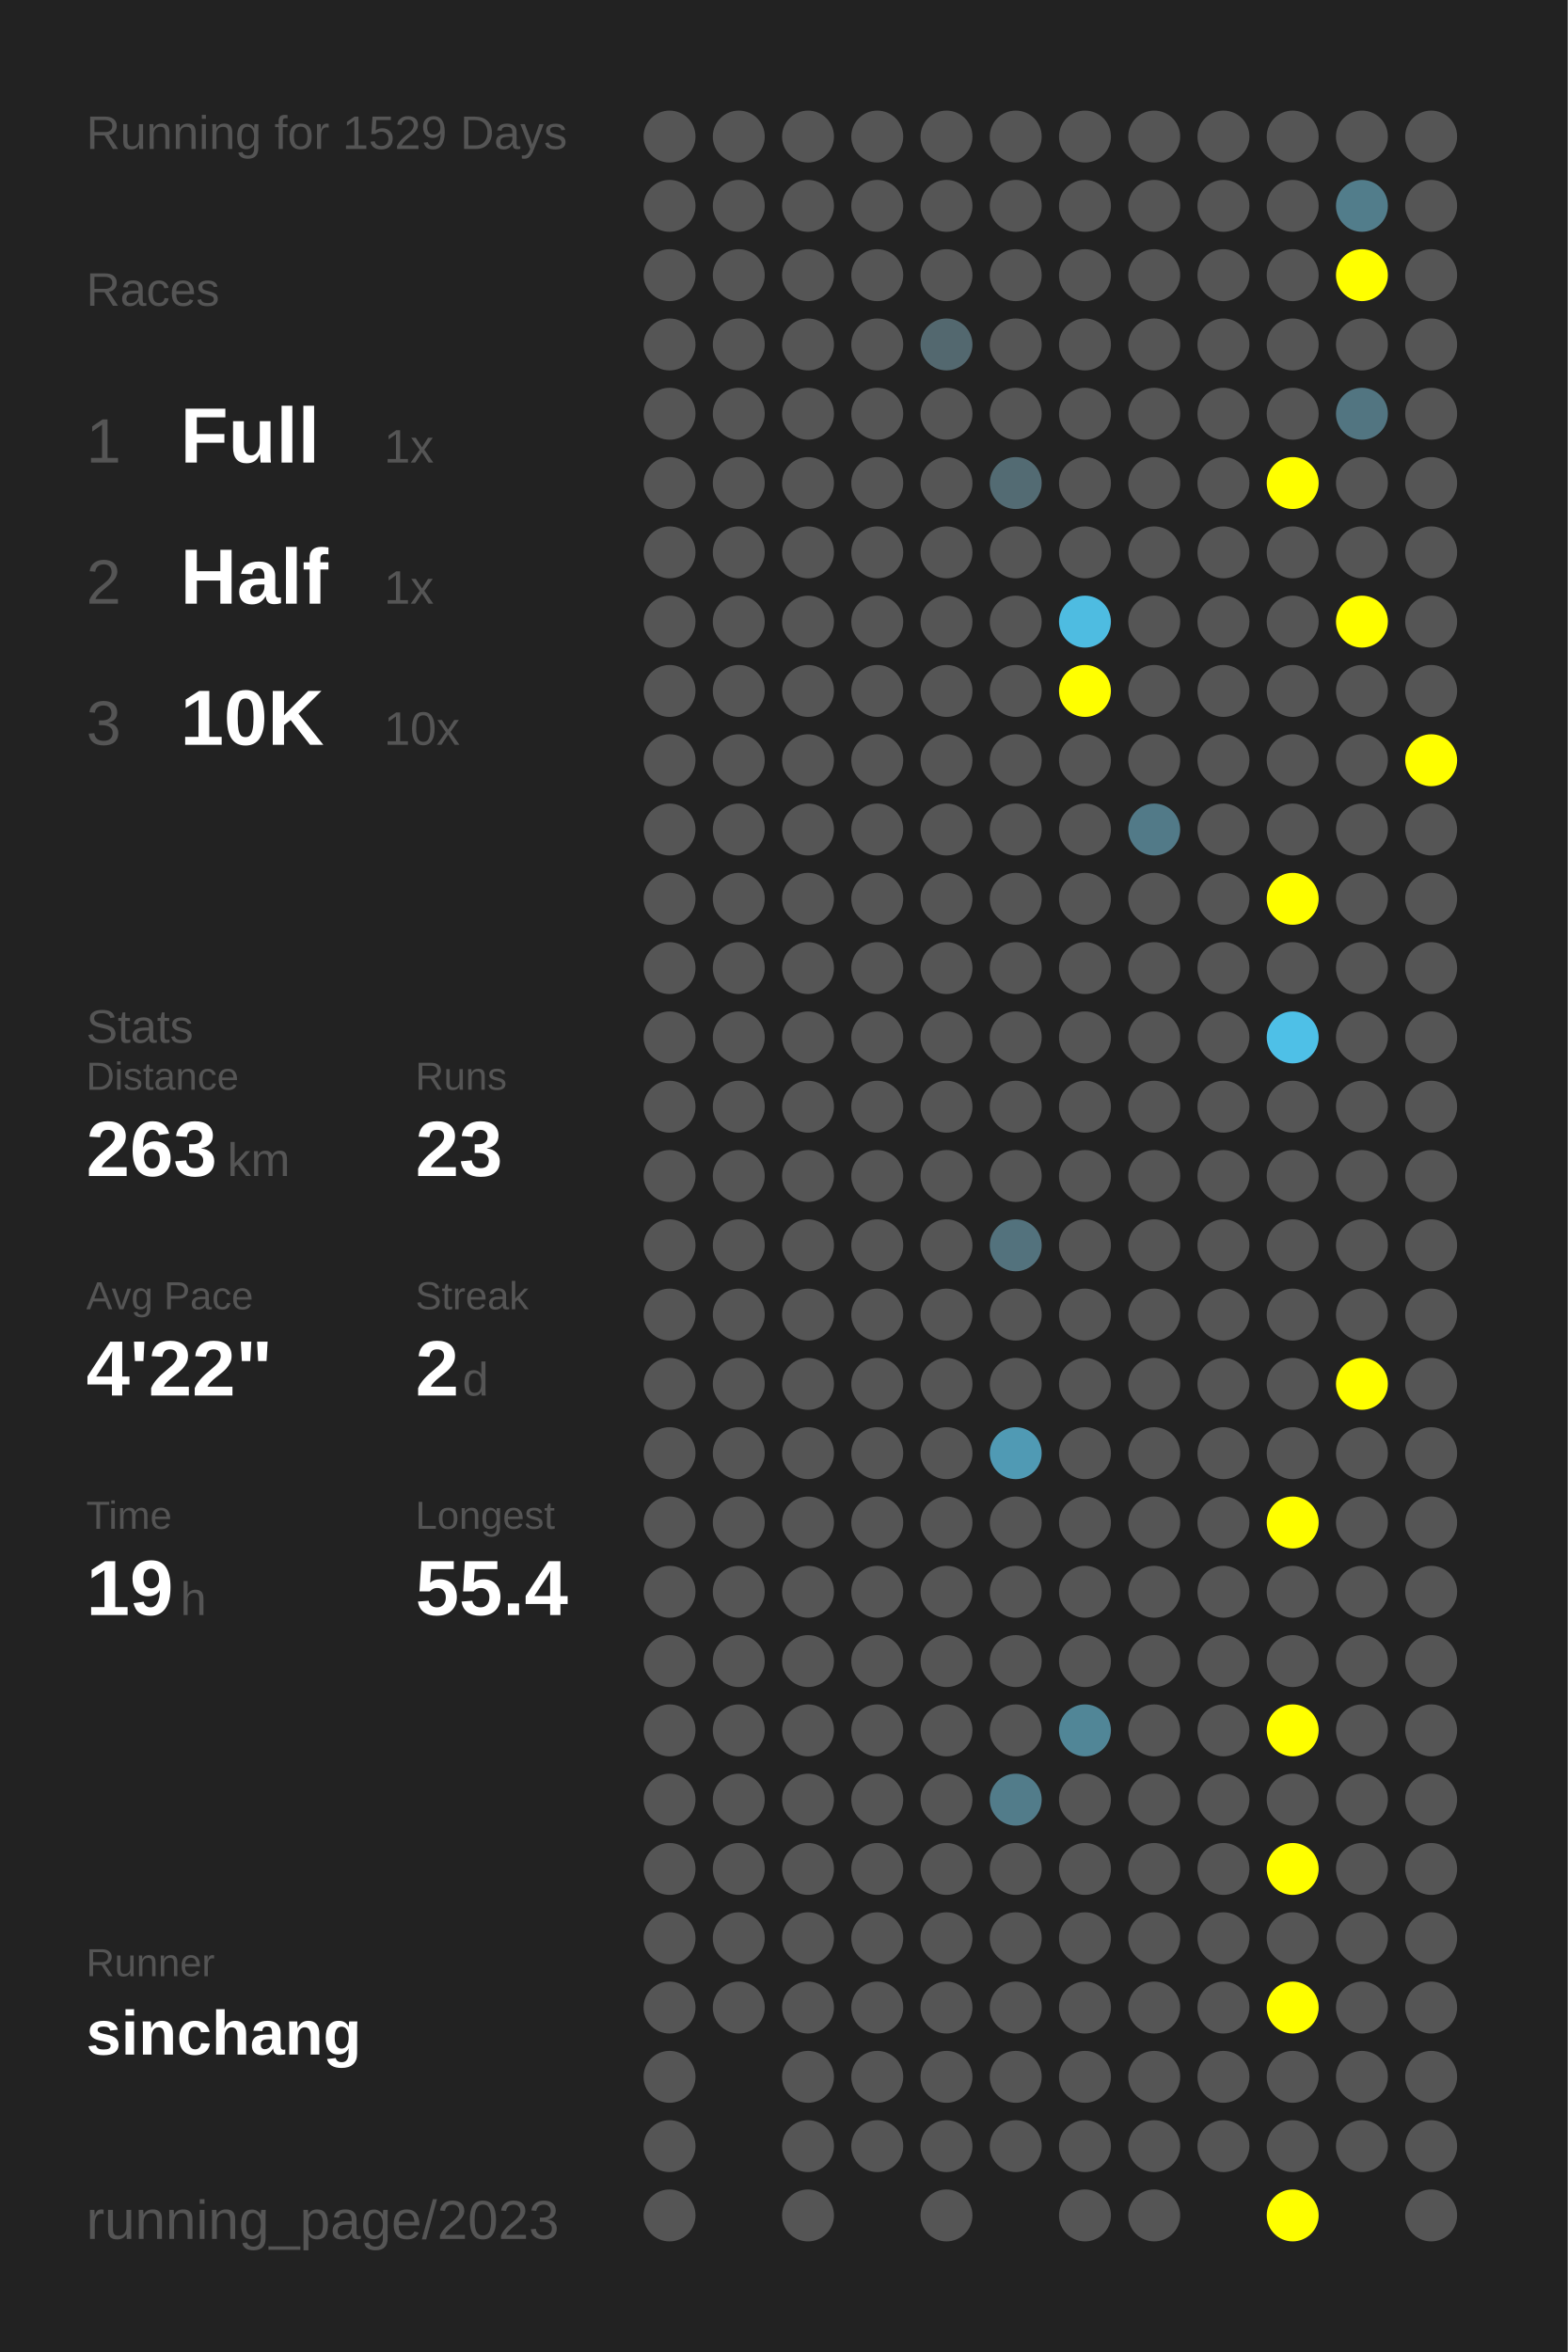
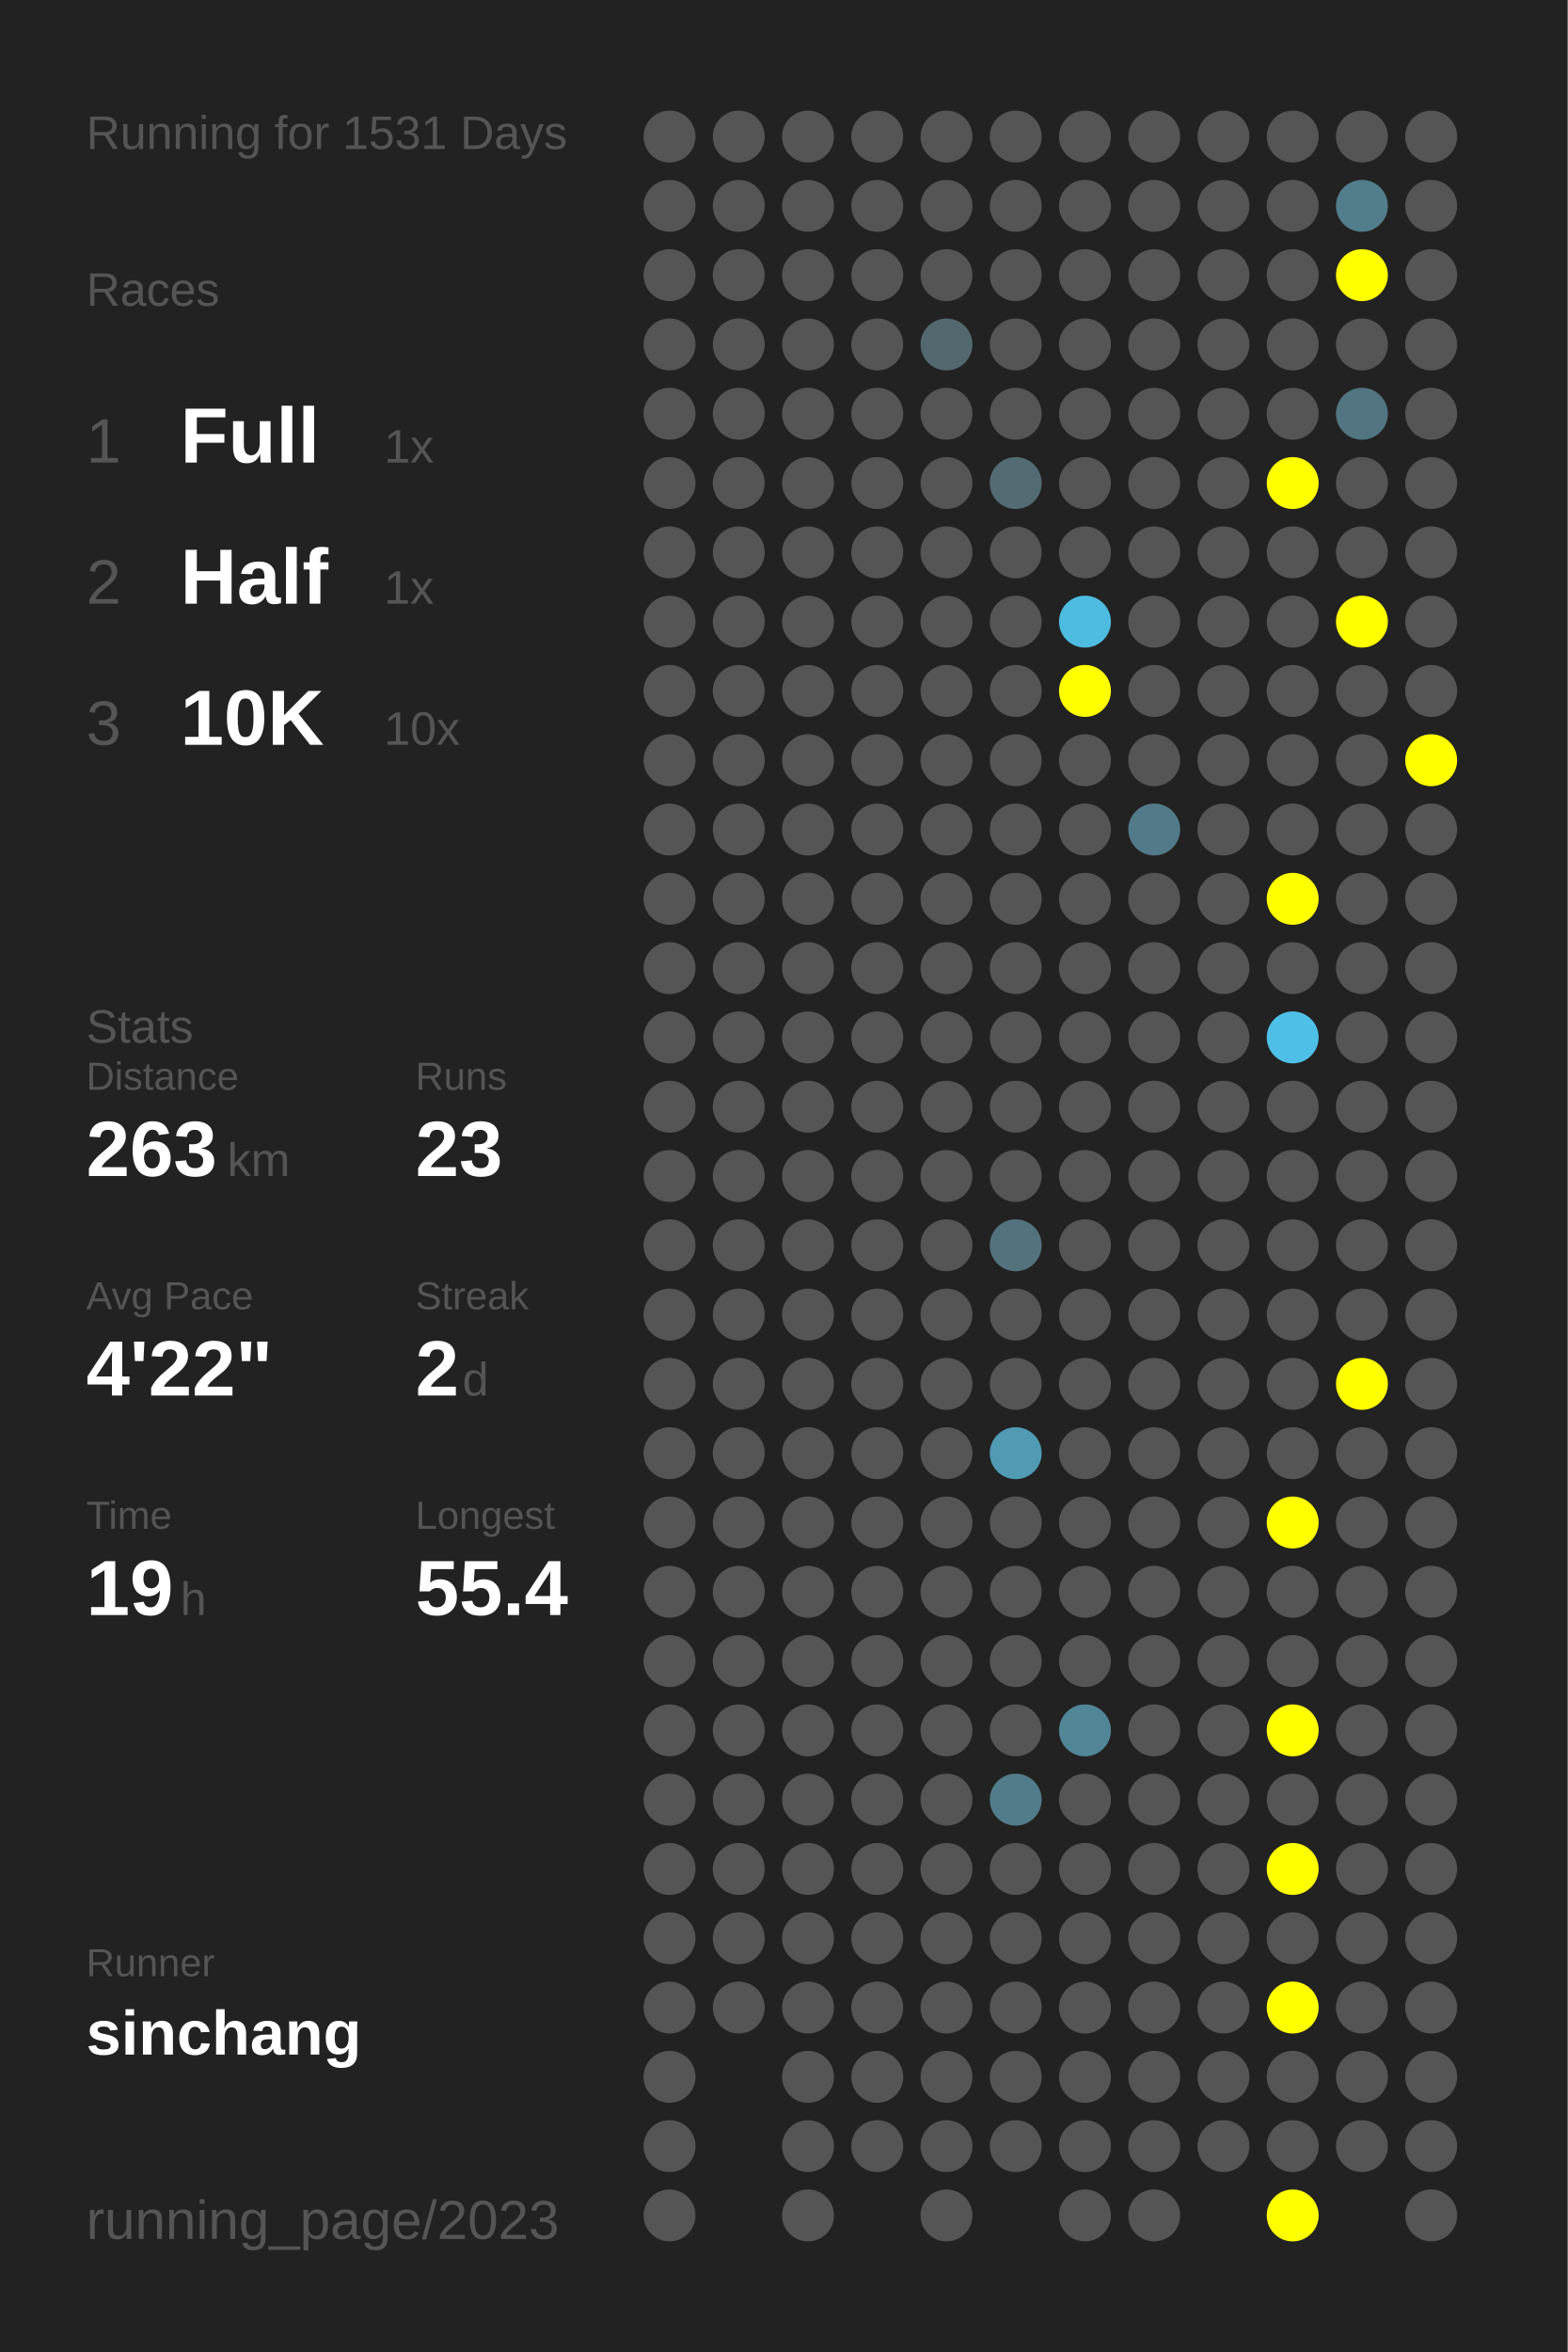
<svg xmlns="http://www.w3.org/2000/svg" baseProfile="full" height="300mm" version="1.1" viewBox="0,0,200,300" width="200mm">
  <defs />
  <rect fill="#222222" height="300" width="200" x="0" y="0" />
-   <text fill="#555555" style="font-size:6px; font-family:Arial;" x="11" y="19">Running for 1529 Days</text>
+   <text fill="#555555" style="font-size:6px; font-family:Arial;" x="11" y="19">Running for 1531 Days</text>
  <text fill="#555555" style="font-size:6px; font-family:Arial;" x="11" y="39">Races</text>
  <text fill="#555555" style="font-size:8px; font-family:Arial;" x="11" y="59">1</text>
  <text fill="#FFFFFF" style="font-size:10px; font-family:Arial; font-weight:bold;" x="23" y="59">Full</text>
  <text fill="#555555" style="font-size:6px; font-family:Arial;" x="49" y="59">1x</text>
  <text fill="#555555" style="font-size:8px; font-family:Arial;" x="11" y="77">2</text>
  <text fill="#FFFFFF" style="font-size:10px; font-family:Arial; font-weight:bold;" x="23" y="77">Half</text>
  <text fill="#555555" style="font-size:6px; font-family:Arial;" x="49" y="77">1x</text>
  <text fill="#555555" style="font-size:8px; font-family:Arial;" x="11" y="95">3</text>
  <text fill="#FFFFFF" style="font-size:10px; font-family:Arial; font-weight:bold;" x="23" y="95">10K</text>
  <text fill="#555555" style="font-size:6px; font-family:Arial;" x="49" y="95">10x</text>
  <text fill="#555555" style="font-size:6px; font-family:Arial;" x="11" y="133">Stats</text>
  <text fill="#555555" style="font-size:5px; font-family:Arial;" x="11" y="139">Distance</text>
  <text fill="#FFFFFF" style="font-size:10px; font-family:Arial; font-weight:bold;" x="11" y="150">263</text>
  <text fill="#555555" style="font-size:6px; font-family:Arial;" x="29" y="150">km</text>
  <text fill="#555555" style="font-size:5px; font-family:Arial;" x="53" y="139">Runs</text>
  <text fill="#FFFFFF" style="font-size:10px; font-family:Arial; font-weight:bold;" x="53" y="150">23</text>
  <text fill="#555555" style="font-size:5px; font-family:Arial;" x="11" y="167">Avg Pace</text>
  <text fill="#FFFFFF" style="font-size:10px; font-family:Arial; font-weight:bold;" x="11" y="178">4'22"</text>
  <text fill="#555555" style="font-size:5px; font-family:Arial;" x="53" y="167">Streak</text>
  <text fill="#FFFFFF" style="font-size:10px; font-family:Arial; font-weight:bold;" x="53" y="178">2</text>
  <text fill="#555555" style="font-size:6px; font-family:Arial;" x="59" y="178">d</text>
  <text fill="#555555" style="font-size:5px; font-family:Arial;" x="11" y="195">Time</text>
  <text fill="#FFFFFF" style="font-size:10px; font-family:Arial; font-weight:bold;" x="11" y="206">19</text>
  <text fill="#555555" style="font-size:6px; font-family:Arial;" x="23" y="206">h</text>
  <text fill="#555555" style="font-size:5px; font-family:Arial;" x="53" y="195">Longest</text>
  <text fill="#FFFFFF" style="font-size:10px; font-family:Arial; font-weight:bold;" x="53" y="206">55.4</text>
  <text fill="#555555" style="font-size:5px; font-family:Arial;" x="11" y="252.065">Runner</text>
  <text fill="#FFFFFF" style="font-size:8px; font-family:Arial; font-weight:bold;" x="11" y="262.065">sinchang</text>
  <text fill="#555555" style="font-size:7px; font-family:Arial;" x="11" y="285.581">running_page/2023</text>
  <circle cx="85.417" cy="17.419" fill="#555555" r="3.312" />
  <circle cx="85.417" cy="26.258" fill="#555555" r="3.312" />
  <circle cx="85.417" cy="35.097" fill="#555555" r="3.312" />
  <circle cx="85.417" cy="43.935" fill="#555555" r="3.312" />
  <circle cx="85.417" cy="52.774" fill="#555555" r="3.312" />
  <circle cx="85.417" cy="61.613" fill="#555555" r="3.312" />
  <circle cx="85.417" cy="70.452" fill="#555555" r="3.312" />
  <circle cx="85.417" cy="79.29" fill="#555555" r="3.312" />
  <circle cx="85.417" cy="88.129" fill="#555555" r="3.312" />
  <circle cx="85.417" cy="96.968" fill="#555555" r="3.312" />
  <circle cx="85.417" cy="105.806" fill="#555555" r="3.312" />
  <circle cx="85.417" cy="114.645" fill="#555555" r="3.312" />
  <circle cx="85.417" cy="123.484" fill="#555555" r="3.312" />
  <circle cx="85.417" cy="132.323" fill="#555555" r="3.312" />
  <circle cx="85.417" cy="141.161" fill="#555555" r="3.312" />
  <circle cx="85.417" cy="150" fill="#555555" r="3.312" />
  <circle cx="85.417" cy="158.839" fill="#555555" r="3.312" />
  <circle cx="85.417" cy="167.677" fill="#555555" r="3.312" />
  <circle cx="85.417" cy="176.516" fill="#555555" r="3.312" />
  <circle cx="85.417" cy="185.355" fill="#555555" r="3.312" />
  <circle cx="85.417" cy="194.194" fill="#555555" r="3.312" />
  <circle cx="85.417" cy="203.032" fill="#555555" r="3.312" />
  <circle cx="85.417" cy="211.871" fill="#555555" r="3.312" />
  <circle cx="85.417" cy="220.71" fill="#555555" r="3.312" />
  <circle cx="85.417" cy="229.548" fill="#555555" r="3.312" />
  <circle cx="85.417" cy="238.387" fill="#555555" r="3.312" />
  <circle cx="85.417" cy="247.226" fill="#555555" r="3.312" />
  <circle cx="85.417" cy="256.065" fill="#555555" r="3.312" />
  <circle cx="85.417" cy="264.903" fill="#555555" r="3.312" />
  <circle cx="85.417" cy="273.742" fill="#555555" r="3.312" />
  <circle cx="85.417" cy="282.581" fill="#555555" r="3.312" />
  <circle cx="94.25" cy="17.419" fill="#555555" r="3.312" />
  <circle cx="94.25" cy="26.258" fill="#555555" r="3.312" />
  <circle cx="94.25" cy="35.097" fill="#555555" r="3.312" />
  <circle cx="94.25" cy="43.935" fill="#555555" r="3.312" />
  <circle cx="94.25" cy="52.774" fill="#555555" r="3.312" />
  <circle cx="94.25" cy="61.613" fill="#555555" r="3.312" />
  <circle cx="94.25" cy="70.452" fill="#555555" r="3.312" />
  <circle cx="94.25" cy="79.29" fill="#555555" r="3.312" />
  <circle cx="94.25" cy="88.129" fill="#555555" r="3.312" />
  <circle cx="94.25" cy="96.968" fill="#555555" r="3.312" />
  <circle cx="94.25" cy="105.806" fill="#555555" r="3.312" />
  <circle cx="94.25" cy="114.645" fill="#555555" r="3.312" />
  <circle cx="94.25" cy="123.484" fill="#555555" r="3.312" />
  <circle cx="94.25" cy="132.323" fill="#555555" r="3.312" />
  <circle cx="94.25" cy="141.161" fill="#555555" r="3.312" />
  <circle cx="94.25" cy="150" fill="#555555" r="3.312" />
  <circle cx="94.25" cy="158.839" fill="#555555" r="3.312" />
  <circle cx="94.25" cy="167.677" fill="#555555" r="3.312" />
  <circle cx="94.25" cy="176.516" fill="#555555" r="3.312" />
  <circle cx="94.25" cy="185.355" fill="#555555" r="3.312" />
  <circle cx="94.25" cy="194.194" fill="#555555" r="3.312" />
  <circle cx="94.25" cy="203.032" fill="#555555" r="3.312" />
  <circle cx="94.25" cy="211.871" fill="#555555" r="3.312" />
  <circle cx="94.25" cy="220.71" fill="#555555" r="3.312" />
  <circle cx="94.25" cy="229.548" fill="#555555" r="3.312" />
  <circle cx="94.25" cy="238.387" fill="#555555" r="3.312" />
  <circle cx="94.25" cy="247.226" fill="#555555" r="3.312" />
  <circle cx="94.25" cy="256.065" fill="#555555" r="3.312" />
  <circle cx="103.083" cy="17.419" fill="#555555" r="3.312" />
  <circle cx="103.083" cy="26.258" fill="#555555" r="3.312" />
  <circle cx="103.083" cy="35.097" fill="#555555" r="3.312" />
  <circle cx="103.083" cy="43.935" fill="#555555" r="3.312" />
  <circle cx="103.083" cy="52.774" fill="#555555" r="3.312" />
  <circle cx="103.083" cy="61.613" fill="#555555" r="3.312" />
  <circle cx="103.083" cy="70.452" fill="#555555" r="3.312" />
  <circle cx="103.083" cy="79.29" fill="#555555" r="3.312" />
  <circle cx="103.083" cy="88.129" fill="#555555" r="3.312" />
  <circle cx="103.083" cy="96.968" fill="#555555" r="3.312" />
  <circle cx="103.083" cy="105.806" fill="#555555" r="3.312" />
  <circle cx="103.083" cy="114.645" fill="#555555" r="3.312" />
  <circle cx="103.083" cy="123.484" fill="#555555" r="3.312" />
  <circle cx="103.083" cy="132.323" fill="#555555" r="3.312" />
  <circle cx="103.083" cy="141.161" fill="#555555" r="3.312" />
  <circle cx="103.083" cy="150" fill="#555555" r="3.312" />
  <circle cx="103.083" cy="158.839" fill="#555555" r="3.312" />
  <circle cx="103.083" cy="167.677" fill="#555555" r="3.312" />
  <circle cx="103.083" cy="176.516" fill="#555555" r="3.312" />
  <circle cx="103.083" cy="185.355" fill="#555555" r="3.312" />
  <circle cx="103.083" cy="194.194" fill="#555555" r="3.312" />
  <circle cx="103.083" cy="203.032" fill="#555555" r="3.312" />
  <circle cx="103.083" cy="211.871" fill="#555555" r="3.312" />
  <circle cx="103.083" cy="220.71" fill="#555555" r="3.312" />
  <circle cx="103.083" cy="229.548" fill="#555555" r="3.312" />
  <circle cx="103.083" cy="238.387" fill="#555555" r="3.312" />
  <circle cx="103.083" cy="247.226" fill="#555555" r="3.312" />
  <circle cx="103.083" cy="256.065" fill="#555555" r="3.312" />
  <circle cx="103.083" cy="264.903" fill="#555555" r="3.312" />
  <circle cx="103.083" cy="273.742" fill="#555555" r="3.312" />
  <circle cx="103.083" cy="282.581" fill="#555555" r="3.312" />
  <circle cx="111.917" cy="17.419" fill="#555555" r="3.312" />
  <circle cx="111.917" cy="26.258" fill="#555555" r="3.312" />
  <circle cx="111.917" cy="35.097" fill="#555555" r="3.312" />
  <circle cx="111.917" cy="43.935" fill="#555555" r="3.312" />
  <circle cx="111.917" cy="52.774" fill="#555555" r="3.312" />
  <circle cx="111.917" cy="61.613" fill="#555555" r="3.312" />
  <circle cx="111.917" cy="70.452" fill="#555555" r="3.312" />
  <circle cx="111.917" cy="79.29" fill="#555555" r="3.312" />
  <circle cx="111.917" cy="88.129" fill="#555555" r="3.312" />
  <circle cx="111.917" cy="96.968" fill="#555555" r="3.312" />
  <circle cx="111.917" cy="105.806" fill="#555555" r="3.312" />
  <circle cx="111.917" cy="114.645" fill="#555555" r="3.312" />
  <circle cx="111.917" cy="123.484" fill="#555555" r="3.312" />
  <circle cx="111.917" cy="132.323" fill="#555555" r="3.312" />
  <circle cx="111.917" cy="141.161" fill="#555555" r="3.312" />
  <circle cx="111.917" cy="150" fill="#555555" r="3.312" />
  <circle cx="111.917" cy="158.839" fill="#555555" r="3.312" />
  <circle cx="111.917" cy="167.677" fill="#555555" r="3.312" />
  <circle cx="111.917" cy="176.516" fill="#555555" r="3.312" />
  <circle cx="111.917" cy="185.355" fill="#555555" r="3.312" />
  <circle cx="111.917" cy="194.194" fill="#555555" r="3.312" />
  <circle cx="111.917" cy="203.032" fill="#555555" r="3.312" />
  <circle cx="111.917" cy="211.871" fill="#555555" r="3.312" />
  <circle cx="111.917" cy="220.71" fill="#555555" r="3.312" />
  <circle cx="111.917" cy="229.548" fill="#555555" r="3.312" />
  <circle cx="111.917" cy="238.387" fill="#555555" r="3.312" />
  <circle cx="111.917" cy="247.226" fill="#555555" r="3.312" />
  <circle cx="111.917" cy="256.065" fill="#555555" r="3.312" />
  <circle cx="111.917" cy="264.903" fill="#555555" r="3.312" />
  <circle cx="111.917" cy="273.742" fill="#555555" r="3.312" />
  <circle cx="120.75" cy="17.419" fill="#555555" r="3.312" />
  <circle cx="120.75" cy="26.258" fill="#555555" r="3.312" />
  <circle cx="120.75" cy="35.097" fill="#555555" r="3.312" />
  <circle cx="120.75" cy="43.935" fill="#53686f" r="3.312" />
  <circle cx="120.75" cy="52.774" fill="#555555" r="3.312" />
  <circle cx="120.75" cy="61.613" fill="#555555" r="3.312" />
  <circle cx="120.75" cy="70.452" fill="#555555" r="3.312" />
  <circle cx="120.75" cy="79.29" fill="#555555" r="3.312" />
  <circle cx="120.75" cy="88.129" fill="#555555" r="3.312" />
  <circle cx="120.75" cy="96.968" fill="#555555" r="3.312" />
  <circle cx="120.75" cy="105.806" fill="#555555" r="3.312" />
  <circle cx="120.75" cy="114.645" fill="#555555" r="3.312" />
  <circle cx="120.75" cy="123.484" fill="#555555" r="3.312" />
  <circle cx="120.75" cy="132.323" fill="#555555" r="3.312" />
  <circle cx="120.75" cy="141.161" fill="#555555" r="3.312" />
  <circle cx="120.75" cy="150" fill="#555555" r="3.312" />
  <circle cx="120.75" cy="158.839" fill="#555555" r="3.312" />
  <circle cx="120.75" cy="167.677" fill="#555555" r="3.312" />
  <circle cx="120.75" cy="176.516" fill="#555555" r="3.312" />
  <circle cx="120.75" cy="185.355" fill="#555555" r="3.312" />
  <circle cx="120.75" cy="194.194" fill="#555555" r="3.312" />
  <circle cx="120.75" cy="203.032" fill="#555555" r="3.312" />
  <circle cx="120.75" cy="211.871" fill="#555555" r="3.312" />
  <circle cx="120.75" cy="220.71" fill="#555555" r="3.312" />
  <circle cx="120.75" cy="229.548" fill="#555555" r="3.312" />
  <circle cx="120.75" cy="238.387" fill="#555555" r="3.312" />
  <circle cx="120.75" cy="247.226" fill="#555555" r="3.312" />
  <circle cx="120.75" cy="256.065" fill="#555555" r="3.312" />
  <circle cx="120.75" cy="264.903" fill="#555555" r="3.312" />
  <circle cx="120.75" cy="273.742" fill="#555555" r="3.312" />
  <circle cx="120.75" cy="282.581" fill="#555555" r="3.312" />
  <circle cx="129.583" cy="17.419" fill="#555555" r="3.312" />
  <circle cx="129.583" cy="26.258" fill="#555555" r="3.312" />
  <circle cx="129.583" cy="35.097" fill="#555555" r="3.312" />
  <circle cx="129.583" cy="43.935" fill="#555555" r="3.312" />
  <circle cx="129.583" cy="52.774" fill="#555555" r="3.312" />
  <circle cx="129.583" cy="61.613" fill="#536b73" r="3.312" />
  <circle cx="129.583" cy="70.452" fill="#555555" r="3.312" />
  <circle cx="129.583" cy="79.29" fill="#555555" r="3.312" />
  <circle cx="129.583" cy="88.129" fill="#555555" r="3.312" />
  <circle cx="129.583" cy="96.968" fill="#555555" r="3.312" />
  <circle cx="129.583" cy="105.806" fill="#555555" r="3.312" />
  <circle cx="129.583" cy="114.645" fill="#555555" r="3.312" />
  <circle cx="129.583" cy="123.484" fill="#555555" r="3.312" />
  <circle cx="129.583" cy="132.323" fill="#555555" r="3.312" />
  <circle cx="129.583" cy="141.161" fill="#555555" r="3.312" />
  <circle cx="129.583" cy="150" fill="#555555" r="3.312" />
  <circle cx="129.583" cy="158.839" fill="#53727d" r="3.312" />
  <circle cx="129.583" cy="167.677" fill="#555555" r="3.312" />
  <circle cx="129.583" cy="176.516" fill="#555555" r="3.312" />
  <circle cx="129.583" cy="185.355" fill="#509ab4" r="3.312" />
  <circle cx="129.583" cy="194.194" fill="#555555" r="3.312" />
  <circle cx="129.583" cy="203.032" fill="#555555" r="3.312" />
  <circle cx="129.583" cy="211.871" fill="#555555" r="3.312" />
  <circle cx="129.583" cy="220.71" fill="#555555" r="3.312" />
  <circle cx="129.583" cy="229.548" fill="#527c8a" r="3.312" />
  <circle cx="129.583" cy="238.387" fill="#555555" r="3.312" />
  <circle cx="129.583" cy="247.226" fill="#555555" r="3.312" />
  <circle cx="129.583" cy="256.065" fill="#555555" r="3.312" />
  <circle cx="129.583" cy="264.903" fill="#555555" r="3.312" />
  <circle cx="129.583" cy="273.742" fill="#555555" r="3.312" />
  <circle cx="138.417" cy="17.419" fill="#555555" r="3.312" />
  <circle cx="138.417" cy="26.258" fill="#555555" r="3.312" />
  <circle cx="138.417" cy="35.097" fill="#555555" r="3.312" />
  <circle cx="138.417" cy="43.935" fill="#555555" r="3.312" />
  <circle cx="138.417" cy="52.774" fill="#555555" r="3.312" />
  <circle cx="138.417" cy="61.613" fill="#555555" r="3.312" />
  <circle cx="138.417" cy="70.452" fill="#555555" r="3.312" />
  <circle cx="138.417" cy="79.29" fill="#4ebce1" r="3.312" />
  <circle cx="138.417" cy="88.129" fill="#FFFF00" r="3.312" />
  <circle cx="138.417" cy="96.968" fill="#555555" r="3.312" />
  <circle cx="138.417" cy="105.806" fill="#555555" r="3.312" />
  <circle cx="138.417" cy="114.645" fill="#555555" r="3.312" />
  <circle cx="138.417" cy="123.484" fill="#555555" r="3.312" />
  <circle cx="138.417" cy="132.323" fill="#555555" r="3.312" />
  <circle cx="138.417" cy="141.161" fill="#555555" r="3.312" />
  <circle cx="138.417" cy="150" fill="#555555" r="3.312" />
  <circle cx="138.417" cy="158.839" fill="#555555" r="3.312" />
  <circle cx="138.417" cy="167.677" fill="#555555" r="3.312" />
  <circle cx="138.417" cy="176.516" fill="#555555" r="3.312" />
  <circle cx="138.417" cy="185.355" fill="#555555" r="3.312" />
  <circle cx="138.417" cy="194.194" fill="#555555" r="3.312" />
  <circle cx="138.417" cy="203.032" fill="#555555" r="3.312" />
  <circle cx="138.417" cy="211.871" fill="#555555" r="3.312" />
  <circle cx="138.417" cy="220.71" fill="#518697" r="3.312" />
  <circle cx="138.417" cy="229.548" fill="#555555" r="3.312" />
  <circle cx="138.417" cy="238.387" fill="#555555" r="3.312" />
  <circle cx="138.417" cy="247.226" fill="#555555" r="3.312" />
  <circle cx="138.417" cy="256.065" fill="#555555" r="3.312" />
  <circle cx="138.417" cy="264.903" fill="#555555" r="3.312" />
  <circle cx="138.417" cy="273.742" fill="#555555" r="3.312" />
  <circle cx="138.417" cy="282.581" fill="#555555" r="3.312" />
  <circle cx="147.25" cy="17.419" fill="#555555" r="3.312" />
  <circle cx="147.25" cy="26.258" fill="#555555" r="3.312" />
  <circle cx="147.25" cy="35.097" fill="#555555" r="3.312" />
  <circle cx="147.25" cy="43.935" fill="#555555" r="3.312" />
  <circle cx="147.25" cy="52.774" fill="#555555" r="3.312" />
  <circle cx="147.25" cy="61.613" fill="#555555" r="3.312" />
  <circle cx="147.25" cy="70.452" fill="#555555" r="3.312" />
  <circle cx="147.25" cy="79.29" fill="#555555" r="3.312" />
  <circle cx="147.25" cy="88.129" fill="#555555" r="3.312" />
  <circle cx="147.25" cy="96.968" fill="#555555" r="3.312" />
  <circle cx="147.25" cy="105.806" fill="#527a88" r="3.312" />
  <circle cx="147.25" cy="114.645" fill="#555555" r="3.312" />
  <circle cx="147.25" cy="123.484" fill="#555555" r="3.312" />
  <circle cx="147.25" cy="132.323" fill="#555555" r="3.312" />
  <circle cx="147.25" cy="141.161" fill="#555555" r="3.312" />
  <circle cx="147.25" cy="150" fill="#555555" r="3.312" />
  <circle cx="147.25" cy="158.839" fill="#555555" r="3.312" />
  <circle cx="147.25" cy="167.677" fill="#555555" r="3.312" />
  <circle cx="147.25" cy="176.516" fill="#555555" r="3.312" />
  <circle cx="147.25" cy="185.355" fill="#555555" r="3.312" />
  <circle cx="147.25" cy="194.194" fill="#555555" r="3.312" />
  <circle cx="147.25" cy="203.032" fill="#555555" r="3.312" />
  <circle cx="147.25" cy="211.871" fill="#555555" r="3.312" />
  <circle cx="147.25" cy="220.71" fill="#555555" r="3.312" />
  <circle cx="147.25" cy="229.548" fill="#555555" r="3.312" />
  <circle cx="147.25" cy="238.387" fill="#555555" r="3.312" />
  <circle cx="147.25" cy="247.226" fill="#555555" r="3.312" />
  <circle cx="147.25" cy="256.065" fill="#555555" r="3.312" />
  <circle cx="147.25" cy="264.903" fill="#555555" r="3.312" />
  <circle cx="147.25" cy="273.742" fill="#555555" r="3.312" />
  <circle cx="147.25" cy="282.581" fill="#555555" r="3.312" />
  <circle cx="156.083" cy="17.419" fill="#555555" r="3.312" />
  <circle cx="156.083" cy="26.258" fill="#555555" r="3.312" />
  <circle cx="156.083" cy="35.097" fill="#555555" r="3.312" />
  <circle cx="156.083" cy="43.935" fill="#555555" r="3.312" />
  <circle cx="156.083" cy="52.774" fill="#555555" r="3.312" />
  <circle cx="156.083" cy="61.613" fill="#555555" r="3.312" />
  <circle cx="156.083" cy="70.452" fill="#555555" r="3.312" />
  <circle cx="156.083" cy="79.29" fill="#555555" r="3.312" />
  <circle cx="156.083" cy="88.129" fill="#555555" r="3.312" />
  <circle cx="156.083" cy="96.968" fill="#555555" r="3.312" />
  <circle cx="156.083" cy="105.806" fill="#555555" r="3.312" />
  <circle cx="156.083" cy="114.645" fill="#555555" r="3.312" />
  <circle cx="156.083" cy="123.484" fill="#555555" r="3.312" />
  <circle cx="156.083" cy="132.323" fill="#555555" r="3.312" />
  <circle cx="156.083" cy="141.161" fill="#555555" r="3.312" />
  <circle cx="156.083" cy="150" fill="#555555" r="3.312" />
  <circle cx="156.083" cy="158.839" fill="#555555" r="3.312" />
  <circle cx="156.083" cy="167.677" fill="#555555" r="3.312" />
  <circle cx="156.083" cy="176.516" fill="#555555" r="3.312" />
  <circle cx="156.083" cy="185.355" fill="#555555" r="3.312" />
  <circle cx="156.083" cy="194.194" fill="#555555" r="3.312" />
  <circle cx="156.083" cy="203.032" fill="#555555" r="3.312" />
  <circle cx="156.083" cy="211.871" fill="#555555" r="3.312" />
  <circle cx="156.083" cy="220.71" fill="#555555" r="3.312" />
  <circle cx="156.083" cy="229.548" fill="#555555" r="3.312" />
  <circle cx="156.083" cy="238.387" fill="#555555" r="3.312" />
  <circle cx="156.083" cy="247.226" fill="#555555" r="3.312" />
  <circle cx="156.083" cy="256.065" fill="#555555" r="3.312" />
  <circle cx="156.083" cy="264.903" fill="#555555" r="3.312" />
  <circle cx="156.083" cy="273.742" fill="#555555" r="3.312" />
  <circle cx="164.917" cy="17.419" fill="#555555" r="3.312" />
  <circle cx="164.917" cy="26.258" fill="#555555" r="3.312" />
  <circle cx="164.917" cy="35.097" fill="#555555" r="3.312" />
  <circle cx="164.917" cy="43.935" fill="#555555" r="3.312" />
  <circle cx="164.917" cy="52.774" fill="#555555" r="3.312" />
  <circle cx="164.917" cy="61.613" fill="#FFFF00" r="3.312" />
  <circle cx="164.917" cy="70.452" fill="#555555" r="3.312" />
  <circle cx="164.917" cy="79.29" fill="#555555" r="3.312" />
  <circle cx="164.917" cy="88.129" fill="#555555" r="3.312" />
  <circle cx="164.917" cy="96.968" fill="#555555" r="3.312" />
  <circle cx="164.917" cy="105.806" fill="#555555" r="3.312" />
  <circle cx="164.917" cy="114.645" fill="#FFFF00" r="3.312" />
  <circle cx="164.917" cy="123.484" fill="#555555" r="3.312" />
  <circle cx="164.917" cy="132.323" fill="#4ec0e7" r="3.312" />
  <circle cx="164.917" cy="141.161" fill="#555555" r="3.312" />
  <circle cx="164.917" cy="150" fill="#555555" r="3.312" />
  <circle cx="164.917" cy="158.839" fill="#555555" r="3.312" />
  <circle cx="164.917" cy="167.677" fill="#555555" r="3.312" />
  <circle cx="164.917" cy="176.516" fill="#555555" r="3.312" />
  <circle cx="164.917" cy="185.355" fill="#555555" r="3.312" />
  <circle cx="164.917" cy="194.194" fill="#FFFF00" r="3.312" />
  <circle cx="164.917" cy="203.032" fill="#555555" r="3.312" />
  <circle cx="164.917" cy="211.871" fill="#555555" r="3.312" />
  <circle cx="164.917" cy="220.71" fill="#FFFF00" r="3.312" />
  <circle cx="164.917" cy="229.548" fill="#555555" r="3.312" />
  <circle cx="164.917" cy="238.387" fill="#FFFF00" r="3.312" />
  <circle cx="164.917" cy="247.226" fill="#555555" r="3.312" />
  <circle cx="164.917" cy="256.065" fill="#FFFF00" r="3.312" />
  <circle cx="164.917" cy="264.903" fill="#555555" r="3.312" />
  <circle cx="164.917" cy="273.742" fill="#555555" r="3.312" />
  <circle cx="164.917" cy="282.581" fill="#FFFF00" r="3.312" />
  <circle cx="173.75" cy="17.419" fill="#555555" r="3.312" />
  <circle cx="173.75" cy="26.258" fill="#527d8b" r="3.312" />
  <circle cx="173.75" cy="35.097" fill="#FFFF00" r="3.312" />
  <circle cx="173.75" cy="43.935" fill="#555555" r="3.312" />
  <circle cx="173.75" cy="52.774" fill="#527581" r="3.312" />
  <circle cx="173.75" cy="61.613" fill="#555555" r="3.312" />
  <circle cx="173.75" cy="70.452" fill="#555555" r="3.312" />
  <circle cx="173.75" cy="79.29" fill="#FFFF00" r="3.312" />
  <circle cx="173.75" cy="88.129" fill="#555555" r="3.312" />
  <circle cx="173.75" cy="96.968" fill="#555555" r="3.312" />
  <circle cx="173.75" cy="105.806" fill="#555555" r="3.312" />
  <circle cx="173.75" cy="114.645" fill="#555555" r="3.312" />
  <circle cx="173.75" cy="123.484" fill="#555555" r="3.312" />
  <circle cx="173.75" cy="132.323" fill="#555555" r="3.312" />
  <circle cx="173.75" cy="141.161" fill="#555555" r="3.312" />
  <circle cx="173.75" cy="150" fill="#555555" r="3.312" />
  <circle cx="173.75" cy="158.839" fill="#555555" r="3.312" />
  <circle cx="173.75" cy="167.677" fill="#555555" r="3.312" />
  <circle cx="173.75" cy="176.516" fill="#FFFF00" r="3.312" />
  <circle cx="173.75" cy="185.355" fill="#555555" r="3.312" />
  <circle cx="173.75" cy="194.194" fill="#555555" r="3.312" />
  <circle cx="173.75" cy="203.032" fill="#555555" r="3.312" />
  <circle cx="173.75" cy="211.871" fill="#555555" r="3.312" />
  <circle cx="173.75" cy="220.71" fill="#555555" r="3.312" />
  <circle cx="173.75" cy="229.548" fill="#555555" r="3.312" />
  <circle cx="173.75" cy="238.387" fill="#555555" r="3.312" />
  <circle cx="173.75" cy="247.226" fill="#555555" r="3.312" />
  <circle cx="173.75" cy="256.065" fill="#555555" r="3.312" />
  <circle cx="173.75" cy="264.903" fill="#555555" r="3.312" />
  <circle cx="173.75" cy="273.742" fill="#555555" r="3.312" />
  <circle cx="182.583" cy="17.419" fill="#555555" r="3.312" />
  <circle cx="182.583" cy="26.258" fill="#555555" r="3.312" />
  <circle cx="182.583" cy="35.097" fill="#555555" r="3.312" />
  <circle cx="182.583" cy="43.935" fill="#555555" r="3.312" />
  <circle cx="182.583" cy="52.774" fill="#555555" r="3.312" />
  <circle cx="182.583" cy="61.613" fill="#555555" r="3.312" />
  <circle cx="182.583" cy="70.452" fill="#555555" r="3.312" />
  <circle cx="182.583" cy="79.29" fill="#555555" r="3.312" />
  <circle cx="182.583" cy="88.129" fill="#555555" r="3.312" />
  <circle cx="182.583" cy="96.968" fill="#FFFF00" r="3.312" />
  <circle cx="182.583" cy="105.806" fill="#555555" r="3.312" />
  <circle cx="182.583" cy="114.645" fill="#555555" r="3.312" />
  <circle cx="182.583" cy="123.484" fill="#555555" r="3.312" />
  <circle cx="182.583" cy="132.323" fill="#555555" r="3.312" />
  <circle cx="182.583" cy="141.161" fill="#555555" r="3.312" />
  <circle cx="182.583" cy="150" fill="#555555" r="3.312" />
  <circle cx="182.583" cy="158.839" fill="#555555" r="3.312" />
  <circle cx="182.583" cy="167.677" fill="#555555" r="3.312" />
  <circle cx="182.583" cy="176.516" fill="#555555" r="3.312" />
  <circle cx="182.583" cy="185.355" fill="#555555" r="3.312" />
  <circle cx="182.583" cy="194.194" fill="#555555" r="3.312" />
  <circle cx="182.583" cy="203.032" fill="#555555" r="3.312" />
  <circle cx="182.583" cy="211.871" fill="#555555" r="3.312" />
  <circle cx="182.583" cy="220.71" fill="#555555" r="3.312" />
  <circle cx="182.583" cy="229.548" fill="#555555" r="3.312" />
  <circle cx="182.583" cy="238.387" fill="#555555" r="3.312" />
  <circle cx="182.583" cy="247.226" fill="#555555" r="3.312" />
  <circle cx="182.583" cy="256.065" fill="#555555" r="3.312" />
  <circle cx="182.583" cy="264.903" fill="#555555" r="3.312" />
  <circle cx="182.583" cy="273.742" fill="#555555" r="3.312" />
  <circle cx="182.583" cy="282.581" fill="#555555" r="3.312" />
</svg>
